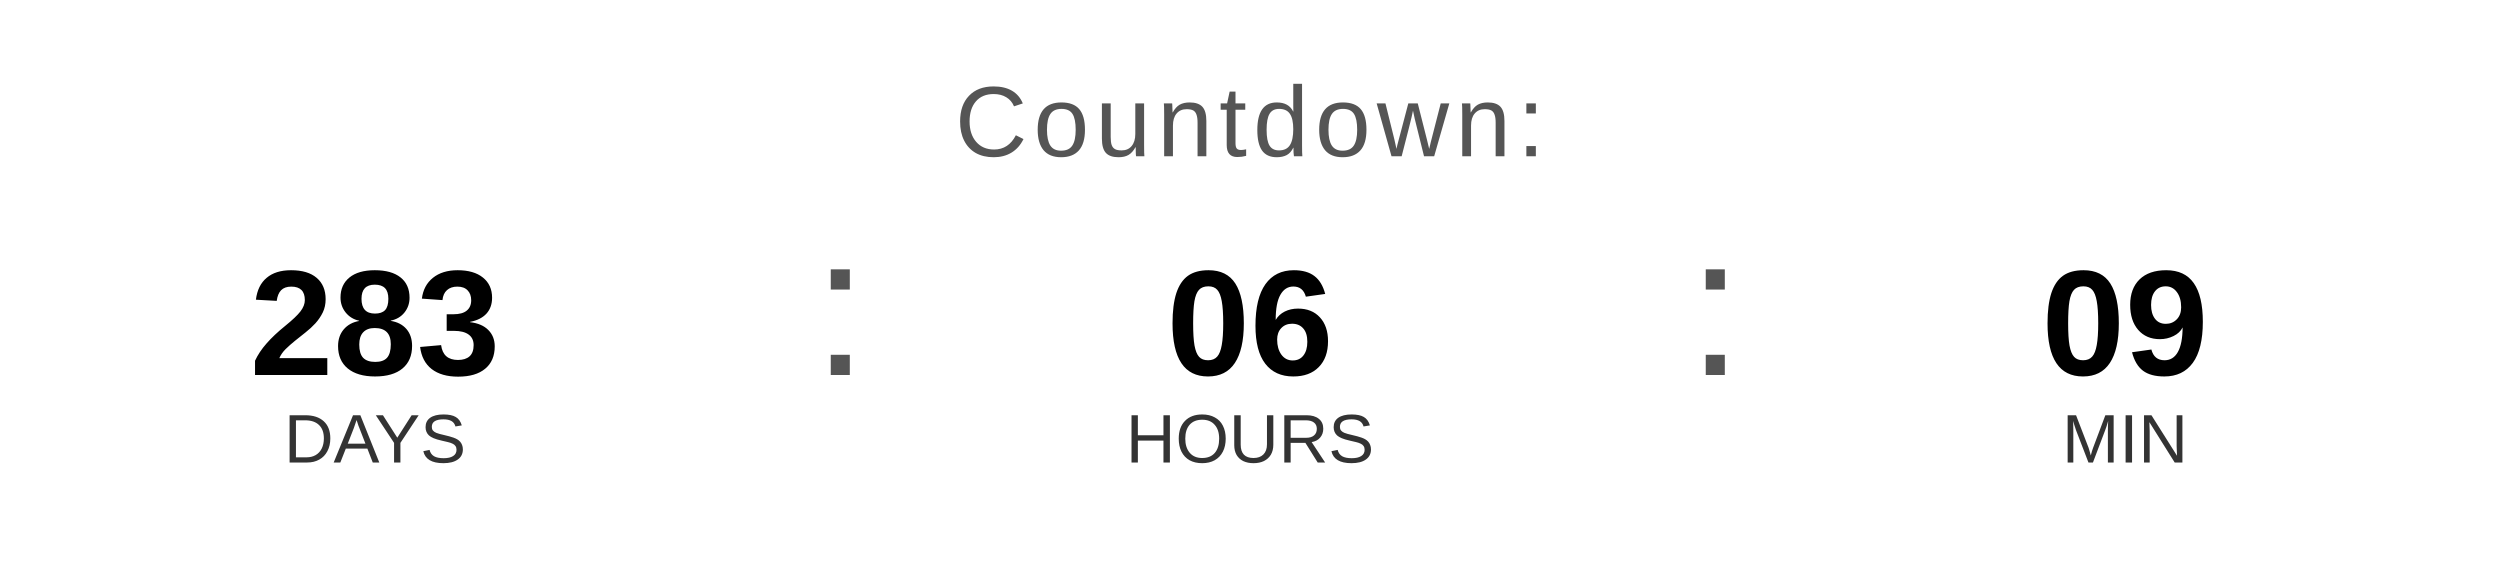
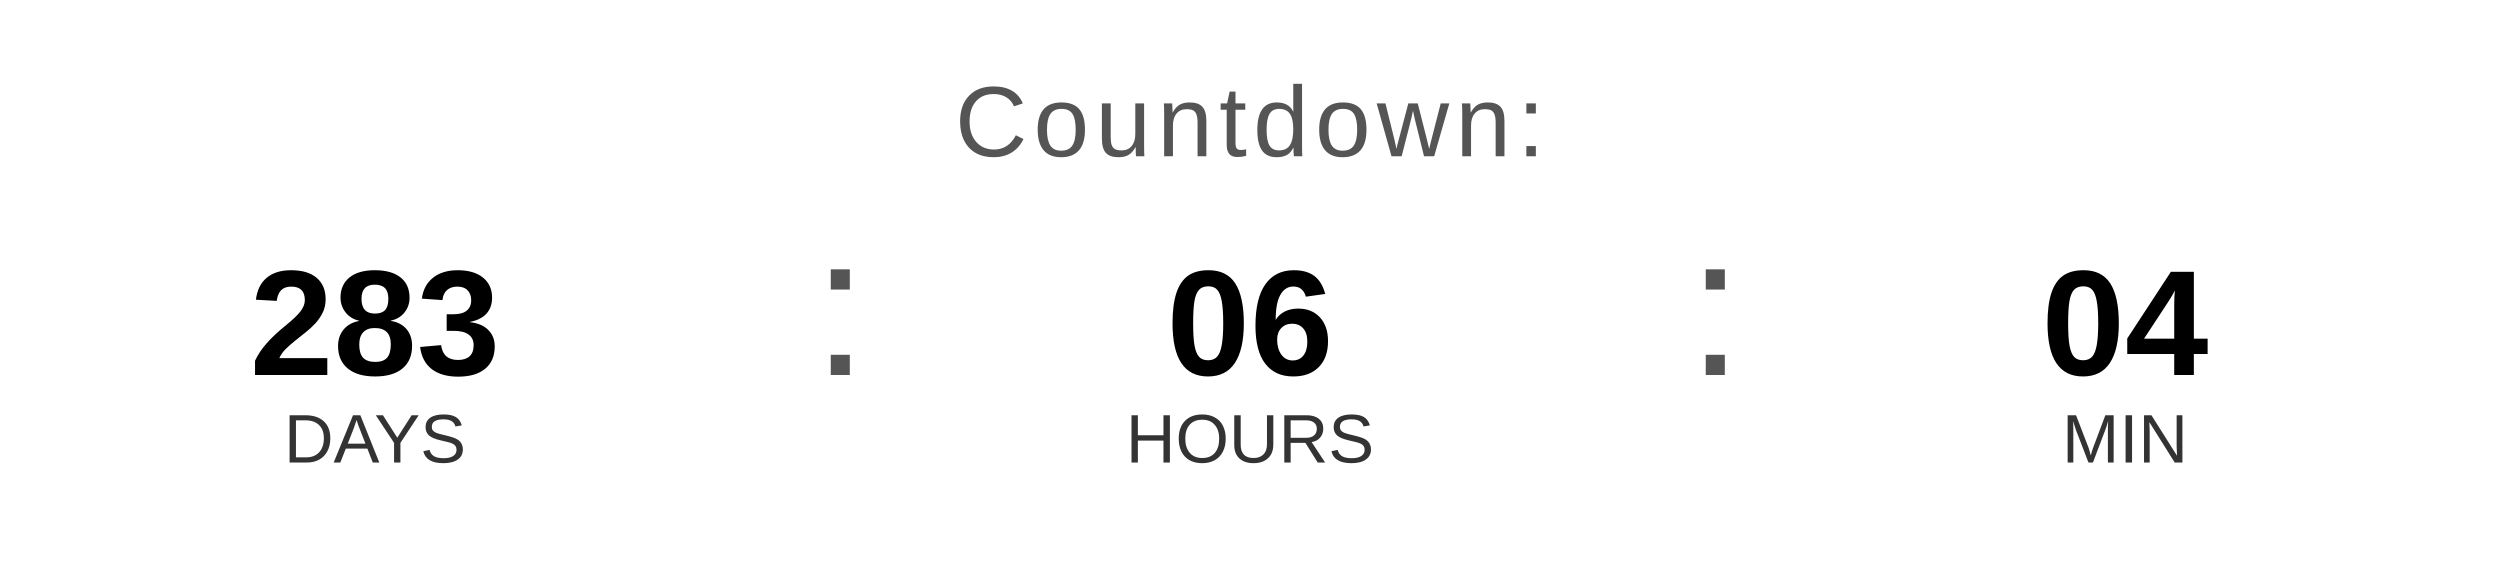
<svg xmlns="http://www.w3.org/2000/svg" width="400" height="90" viewBox="0 0 400 90">
  <text x="200" y="25" font-family="Arial, Helvetica, sans-serif" font-size="16" fill="#555555" text-anchor="middle" letter-spacing="1">
    Countdown:
  </text>
  <text x="60" y="60" font-family="Arial, Helvetica, sans-serif" font-size="24" font-weight="bold" fill="#000000" text-anchor="middle">283</text>
  <text x="60" y="74" font-family="Arial, Helvetica, sans-serif" font-size="11" fill="#333333" text-anchor="middle">DAYS</text>
  <text x="130" y="60" font-family="Arial, sans-serif" font-size="32" fill="#555555">:</text>
  <text x="200" y="60" font-family="Arial, Helvetica, sans-serif" font-size="24" font-weight="bold" fill="#000000" text-anchor="middle">06</text>
  <text x="200" y="74" font-family="Arial, Helvetica, sans-serif" font-size="11" fill="#333333" text-anchor="middle">HOURS</text>
  <text x="270" y="60" font-family="Arial, sans-serif" font-size="32" fill="#555555">:</text>
-   <text x="340" y="60" font-family="Arial, Helvetica, sans-serif" font-size="24" font-weight="bold" fill="#000000" text-anchor="middle">09</text>
+   <text x="340" y="60" font-family="Arial, Helvetica, sans-serif" font-size="24" font-weight="bold" fill="#000000" text-anchor="middle">04</text>
  <text x="340" y="74" font-family="Arial, Helvetica, sans-serif" font-size="11" fill="#333333" text-anchor="middle">MIN</text>
</svg>
